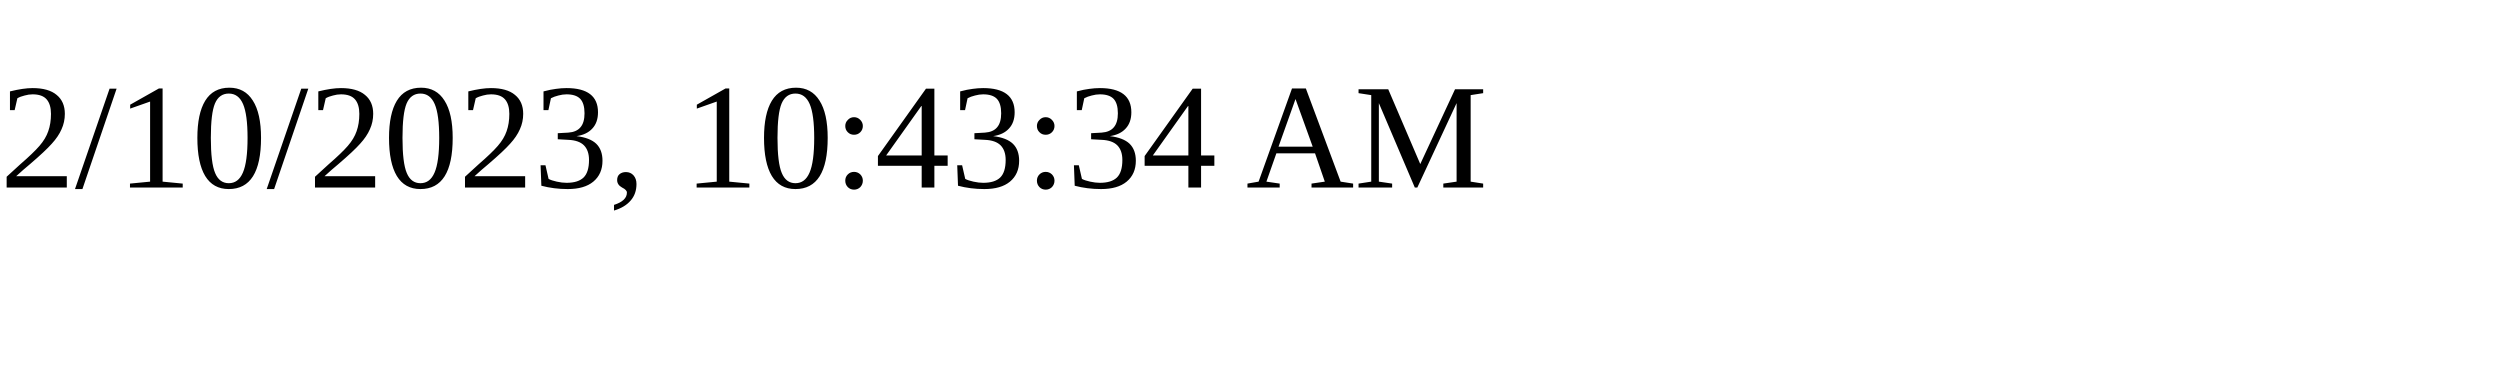
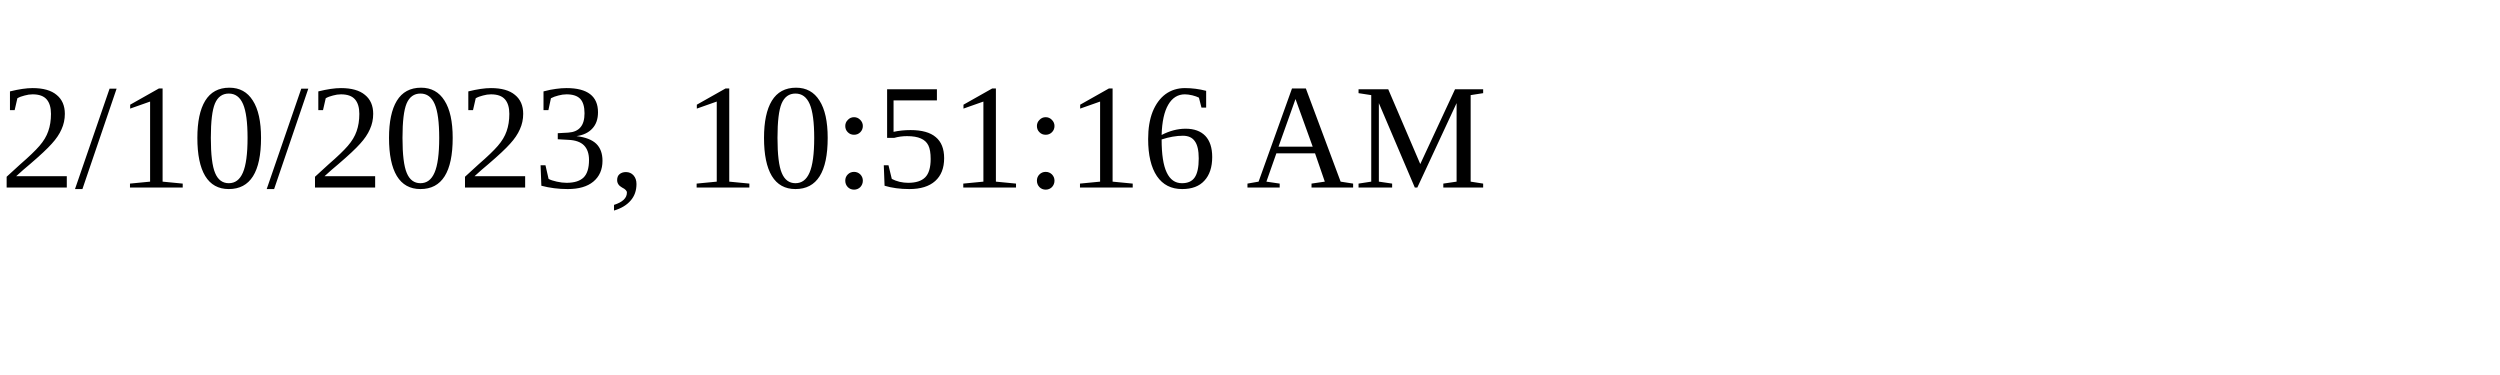
<svg xmlns="http://www.w3.org/2000/svg" height="30" width="200">
-   <text x="0" y="15">2/10/2023, 10:43:34 AM</text>
+   <text x="0" y="15">2/10/2023, 10:51:16 AM</text>
</svg>
